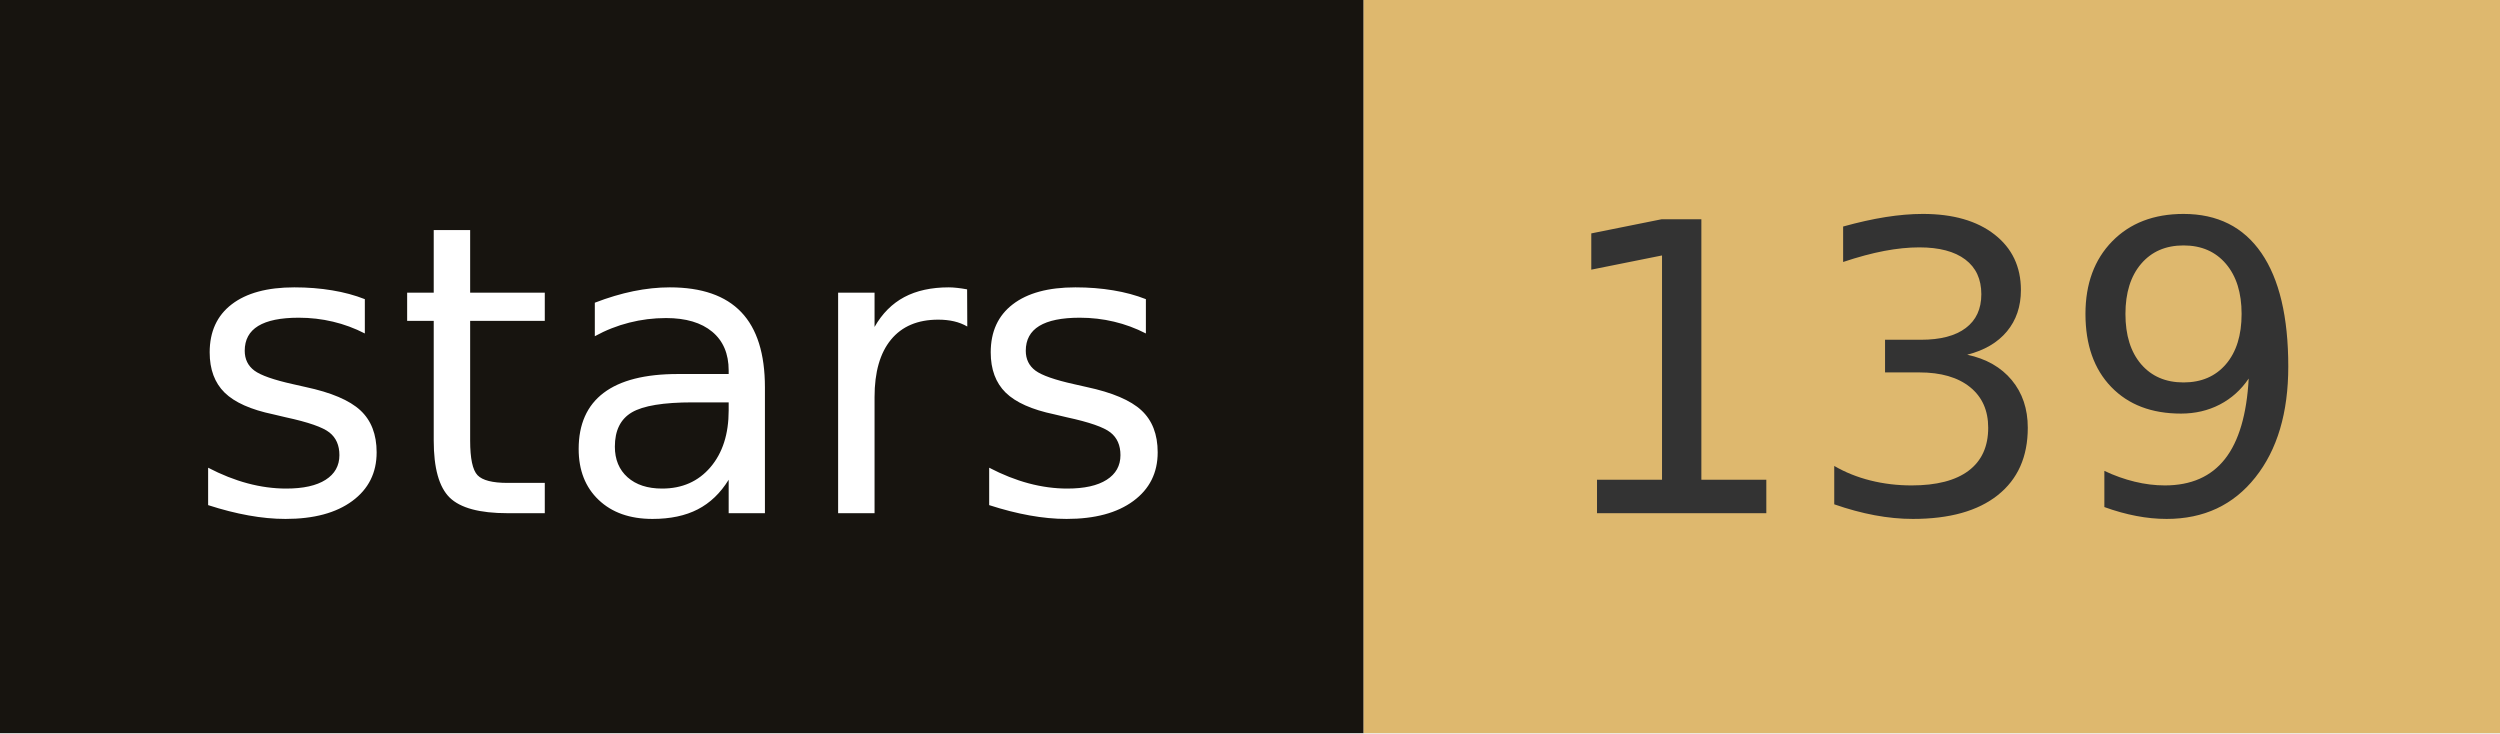
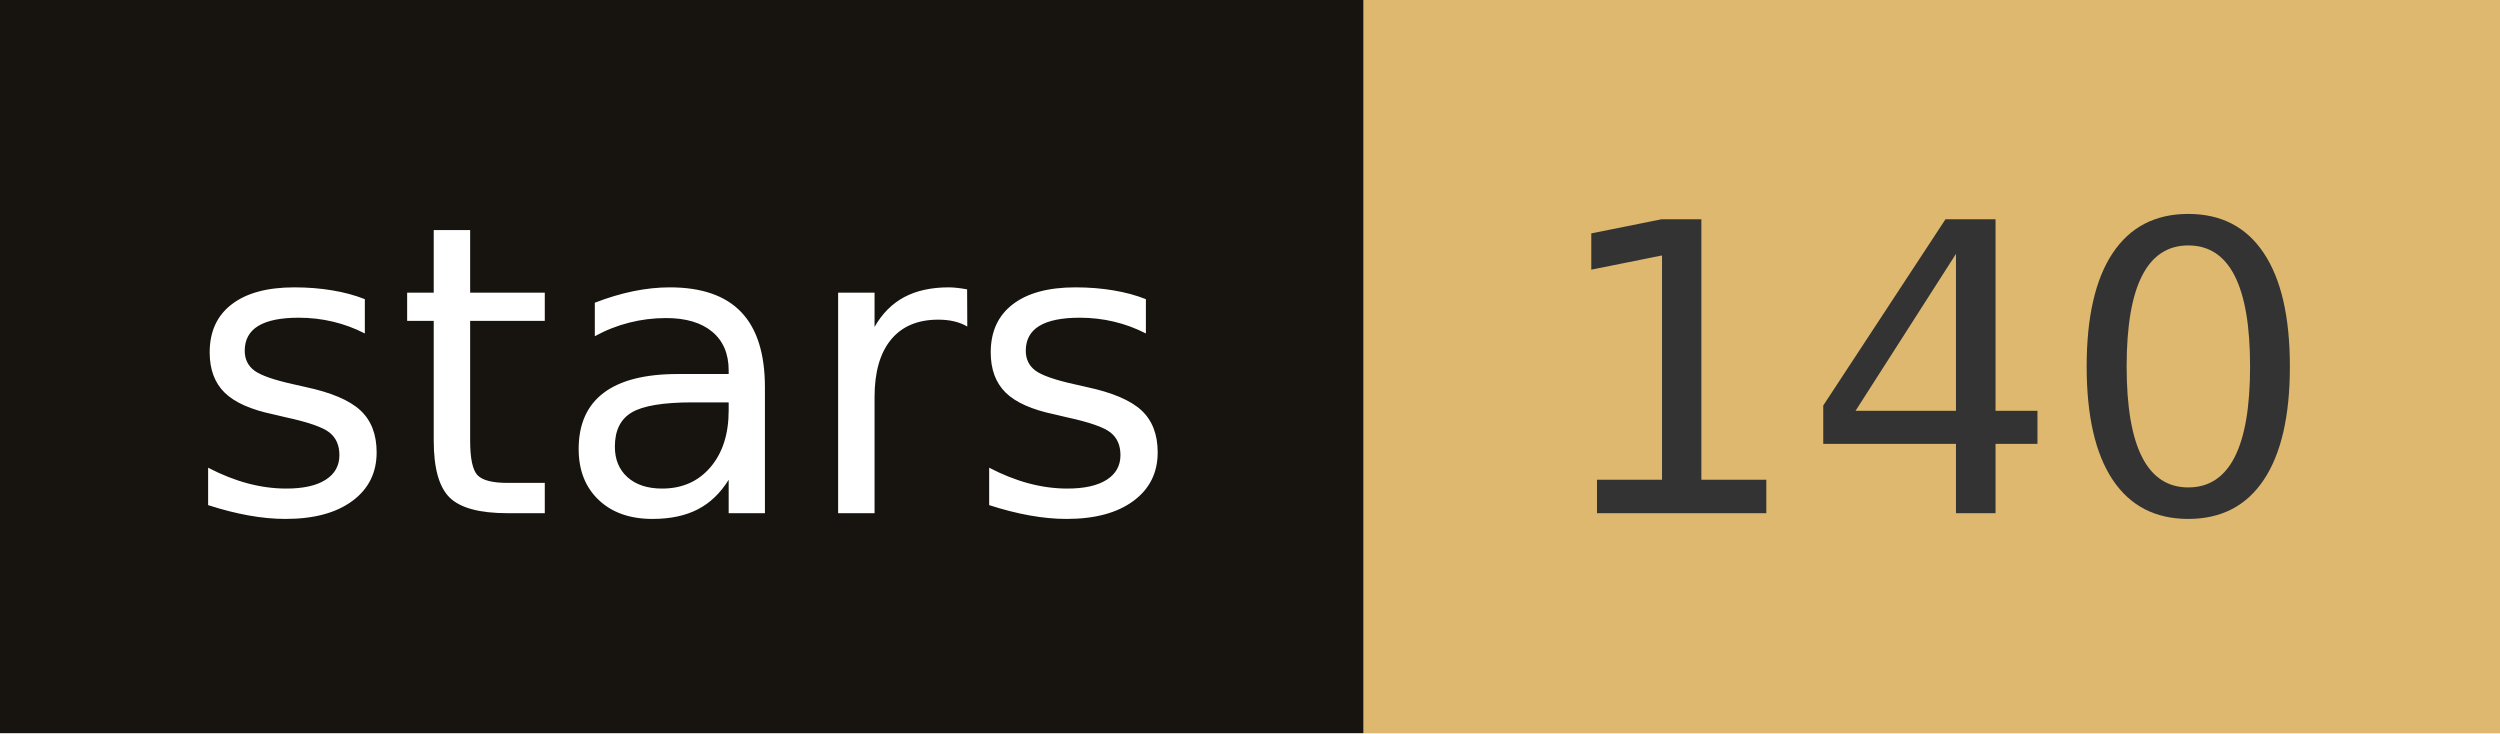
- <svg xmlns="http://www.w3.org/2000/svg" width="68.2" height="20" role="img" aria-label="stars: 139">
+ <svg xmlns="http://www.w3.org/2000/svg" width="68.2" height="20" role="img" aria-label="stars: 140">
  <rect width="37.2" height="20" fill="#17140f" />
  <rect x="37.2" width="31" height="20" fill="#deb86e" />
  <g fill="#fff" text-anchor="middle" font-family="Verdana,Geneva,DejaVu Sans,sans-serif" font-size="110" text-rendering="geometricPrecision">
    <text x="186" y="140" transform="scale(.1)" fill="#fff" textLength="272">stars</text>
-     <text x="527" y="140" transform="scale(.1)" fill="#333" textLength="210">139</text>
+     <text x="527" y="140" transform="scale(.1)" fill="#333" textLength="210">140</text>
  </g>
</svg>
